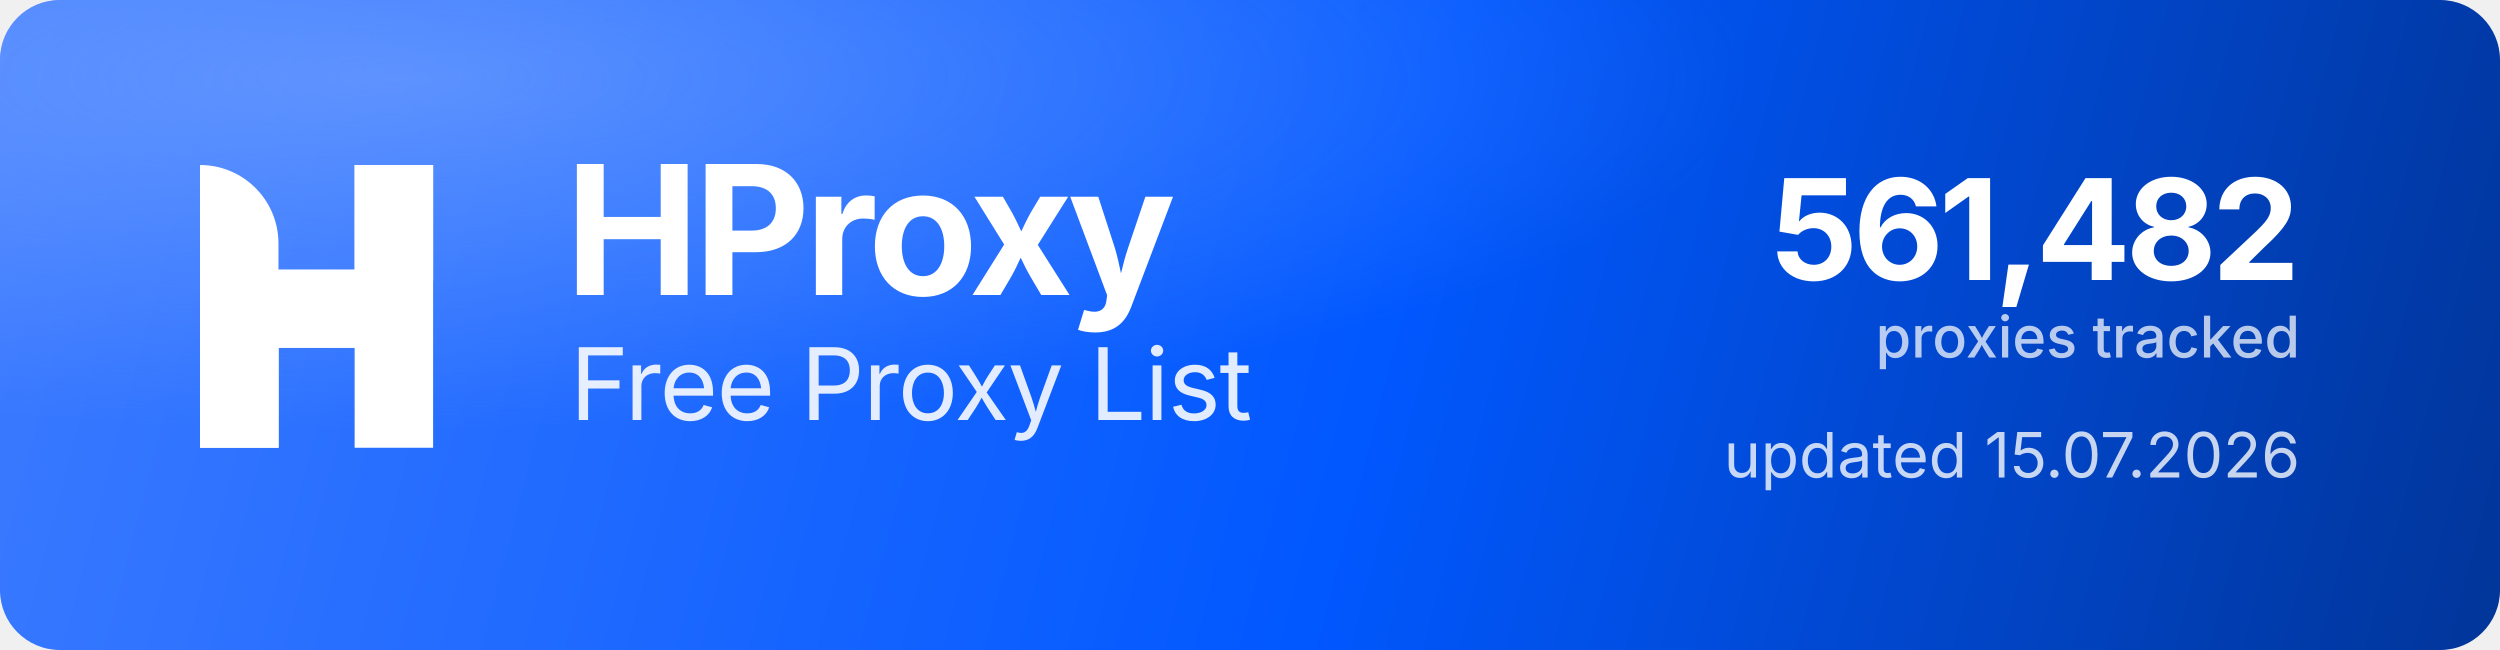
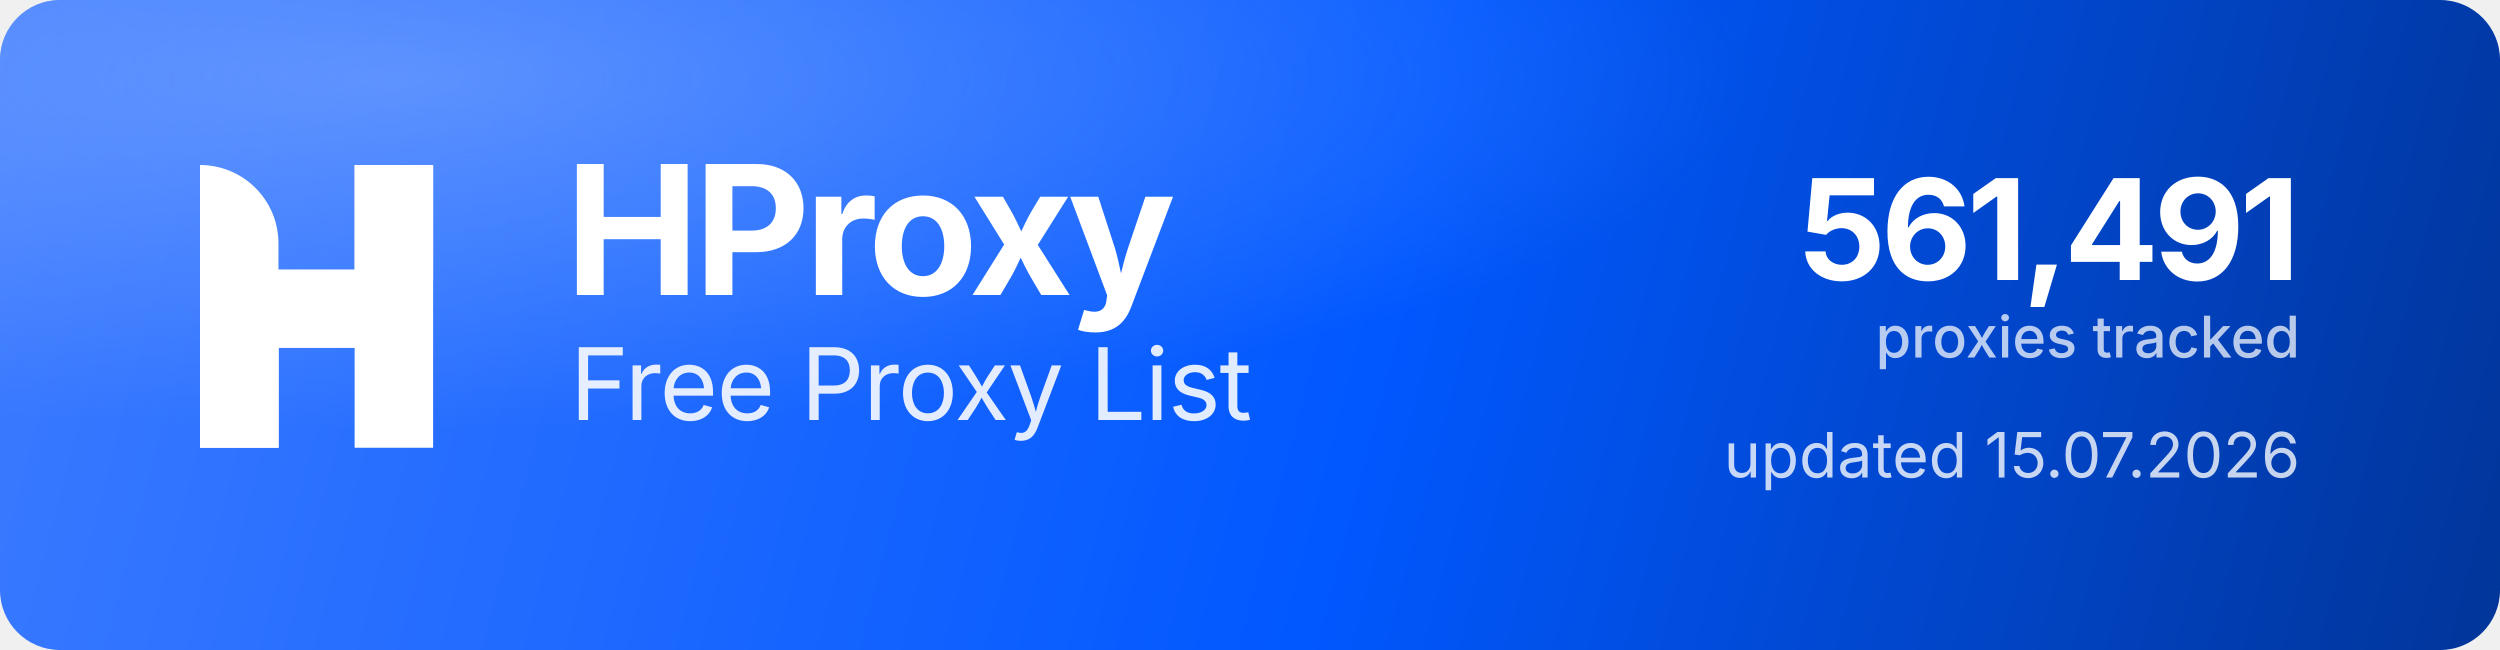
<svg xmlns="http://www.w3.org/2000/svg" width="1000" height="260" viewBox="0 0 1000 260" role="img" aria-label="HProxy Free Proxy List">
  <defs>
    <linearGradient id="hp-bg" x1="0" y1="0" x2="1000" y2="260" gradientUnits="userSpaceOnUse">
      <stop offset="0" stop-color="#3D7BFF" />
      <stop offset="0.55" stop-color="#0158FF" />
      <stop offset="1" stop-color="#013599" />
    </linearGradient>
    <radialGradient id="hp-glow" cx="0.16" cy="0.12" r="0.9">
      <stop offset="0" stop-color="#8FB4FF" stop-opacity="0.5" />
      <stop offset="0.6" stop-color="#8FB4FF" stop-opacity="0" />
    </radialGradient>
  </defs>
  <rect width="1000" height="260" rx="24" fill="url(#hp-bg)" />
  <rect width="1000" height="260" rx="24" fill="url(#hp-glow)" />
  <g transform="translate(80,66) scale(4.35)" fill="#FFFFFF">
    <path d="M0 0V0C3.985 0 7.216 3.231 7.216 7.216V26H0V0Z" />
    <rect x="14.219" width="7.216" height="26" />
    <path d="M7.235 26H0V15.971C0 12.455 2.851 9.604 6.367 9.604H14.22V0H21.437V10.453C21.437 13.97 18.586 16.82 15.069 16.82H7.235V26Z" />
  </g>
  <text x="226" y="118" font-family="'Geist','Inter','Segoe UI',system-ui,-apple-system,Helvetica,Arial,sans-serif" font-size="72" font-weight="700" letter-spacing="-2.3" fill="#FFFFFF">HProxy</text>
  <text x="228" y="168" font-family="'Geist','Inter','Segoe UI',system-ui,-apple-system,Helvetica,Arial,sans-serif" font-size="40" font-weight="400" letter-spacing="-0.5" fill="#FFFFFF" fill-opacity="0.88">Free Proxy List</text>
-   <text x="920" y="112" text-anchor="end" font-family="'Geist','Inter','Segoe UI',system-ui,-apple-system,Helvetica,Arial,sans-serif" font-size="56" font-weight="700" letter-spacing="-2" fill="#FFFFFF">561,482</text>
+   <text x="920" y="112" text-anchor="end" font-family="'Geist','Inter','Segoe UI',system-ui,-apple-system,Helvetica,Arial,sans-serif" font-size="56" font-weight="700" letter-spacing="-2" fill="#FFFFFF">561,491</text>
  <text x="920" y="143" text-anchor="end" font-family="'Geist','Inter','Segoe UI',system-ui,-apple-system,Helvetica,Arial,sans-serif" font-size="23" font-weight="500" fill="#FFFFFF" fill-opacity="0.72">proxies tracked</text>
  <text x="920" y="191" text-anchor="end" font-family="'Geist','Inter','Segoe UI',system-ui,-apple-system,Helvetica,Arial,sans-serif" font-size="25" font-weight="400" fill="#FFFFFF" fill-opacity="0.78">updated 15.07.2026</text>
</svg>
